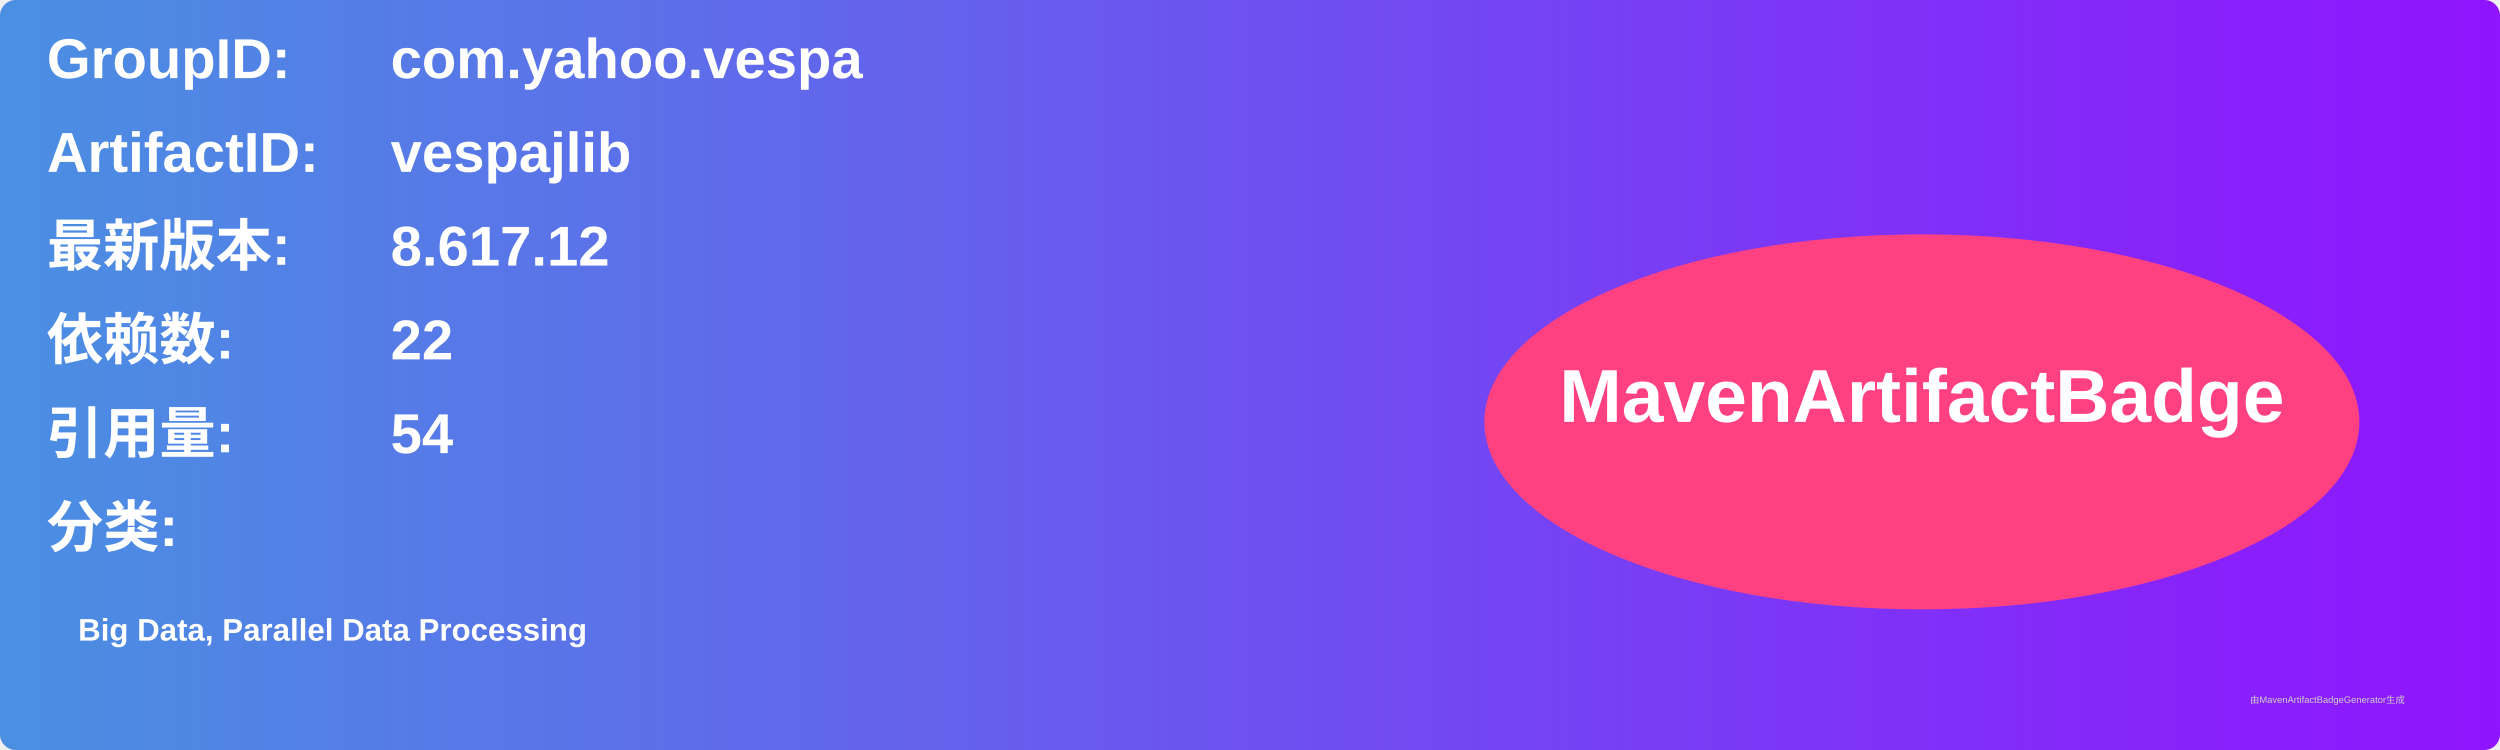
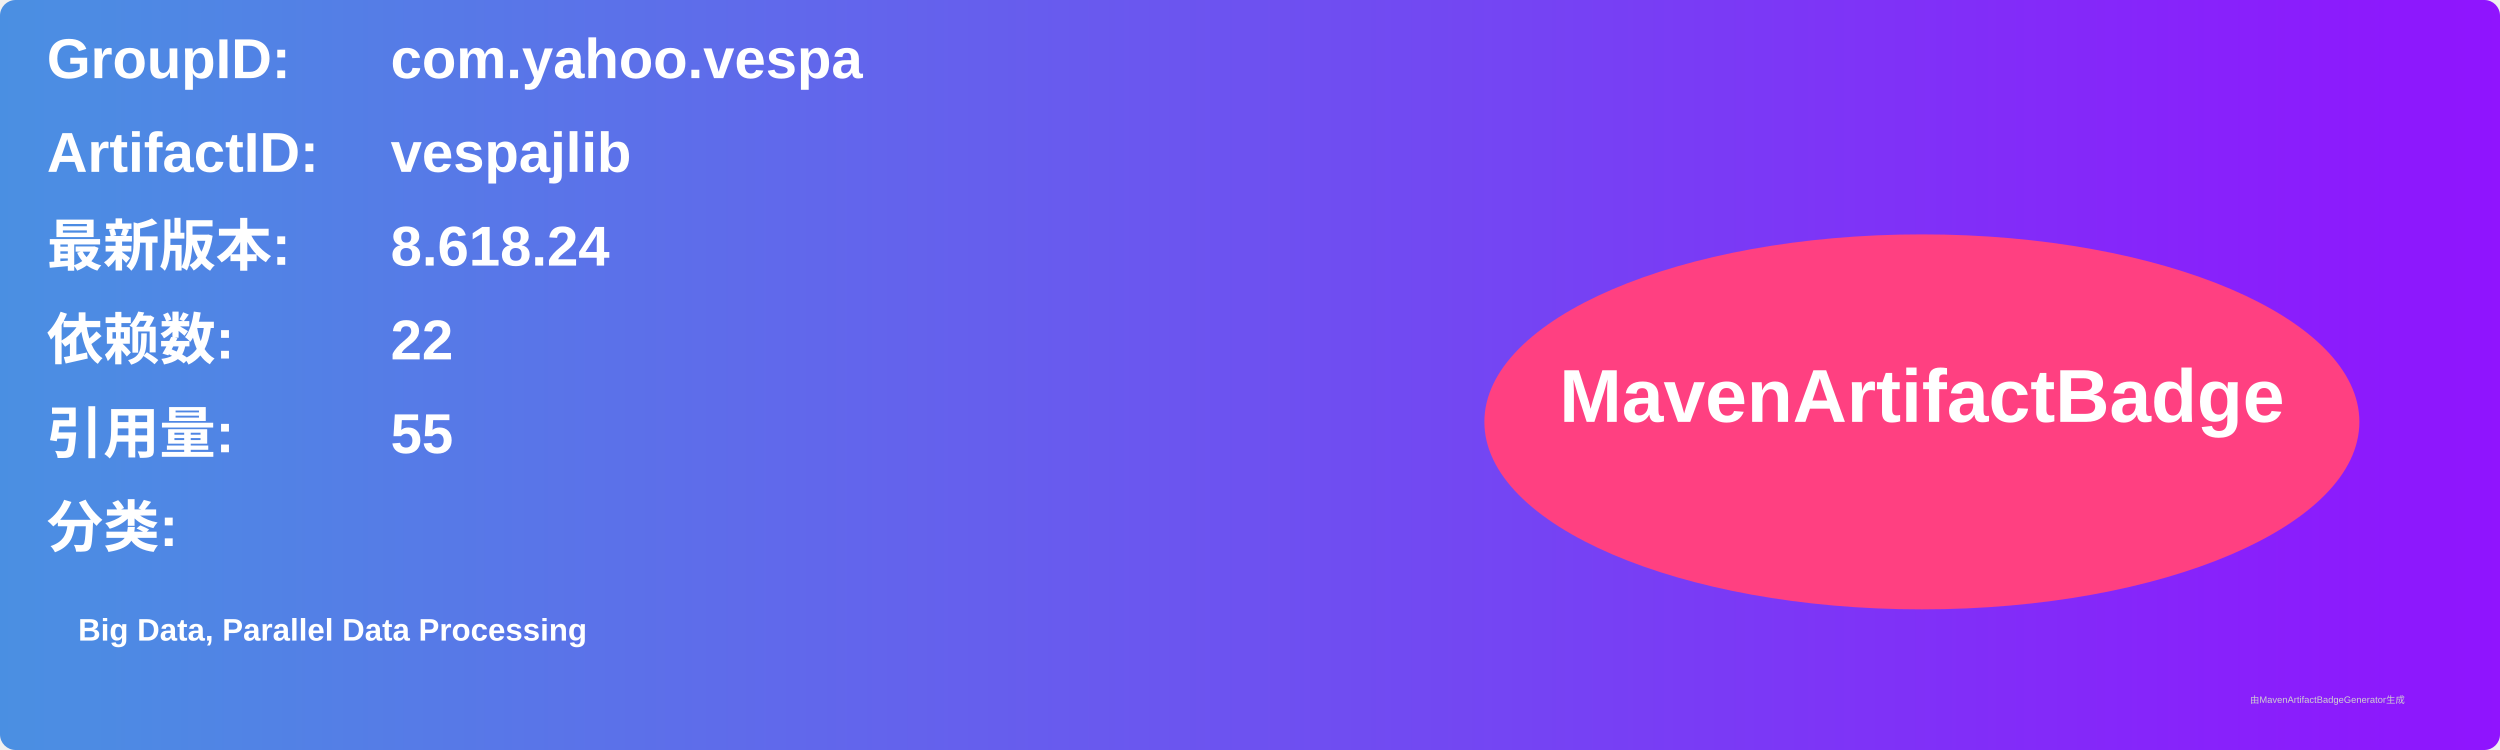
<svg xmlns="http://www.w3.org/2000/svg" width="800" height="240" viewBox="0 0 800 240">
  <linearGradient id="grad" x1="0%" y1="0%" x2="100%" y2="0%">
    <stop offset="0%" stop-color="#4a90e2" />
    <stop offset="100%" stop-color="#9013fe" />
  </linearGradient>
  <rect width="100%" height="100%" rx="5" ry="5" fill="url(#grad)" />
  <g transform="translate(15, 15)">
    <text x="0" y="10" font-family="Arial" font-size="18" fill="white" font-weight="bold" width="260">GroupID:</text>
    <text x="110" y="10" font-family="Arial" font-size="18" fill="white" font-weight="bold" width="460">com.yahoo.vespa</text>
    <text x="0" y="40" font-family="Arial" font-size="18" fill="white" font-weight="bold" width="260">ArtifactID:</text>
    <text x="110" y="40" font-family="Arial" font-size="18" fill="white" font-weight="bold" width="460">vespajlib</text>
    <text x="0" y="70" font-family="Arial" font-size="18" fill="white" font-weight="bold">最新版本:</text>
    <text x="110" y="70" font-family="Arial" font-size="18" fill="white" font-weight="bold">
-       <tspan font-weight="bold">8.617.12</tspan>
+       <tspan font-weight="bold">8.618.24</tspan>
    </text>
    <text x="0" y="100" font-family="Arial" font-size="18" fill="white" font-weight="bold">依赖数: </text>
    <text x="110" y="100" font-family="Arial" font-size="18" fill="white">
      <tspan font-weight="bold">22</tspan>
    </text>
    <text x="0" y="130" font-family="Arial" font-size="18" fill="white" font-weight="bold">引用量: </text>
    <text x="110" y="130" font-family="Arial" font-size="18" fill="white">
-       <tspan font-weight="bold">54</tspan>
+       <tspan font-weight="bold">55</tspan>
    </text>
    <text x="0" y="160" font-family="Arial" font-size="18" fill="white" font-weight="bold">分类:</text>
    <text x="10" y="190" font-family="Arial" font-size="10" fill="white">
      <tspan font-weight="bold">Big Data, Parallel Data Processing</tspan>
    </text>
    <ellipse cx="600" cy="120" rx="140" ry="60" fill="#ff4081" />
    <text x="600" y="120" text-anchor="middle" font-family="Arial" font-size="24" fill="white" font-weight="bold">MavenArtifactBadge</text>
  </g>
  <text x="720" y="225" font-family="Arial" font-size="3" fill="#d0d0d0">由MavenArtifactBadgeGenerator生成</text>
</svg>
